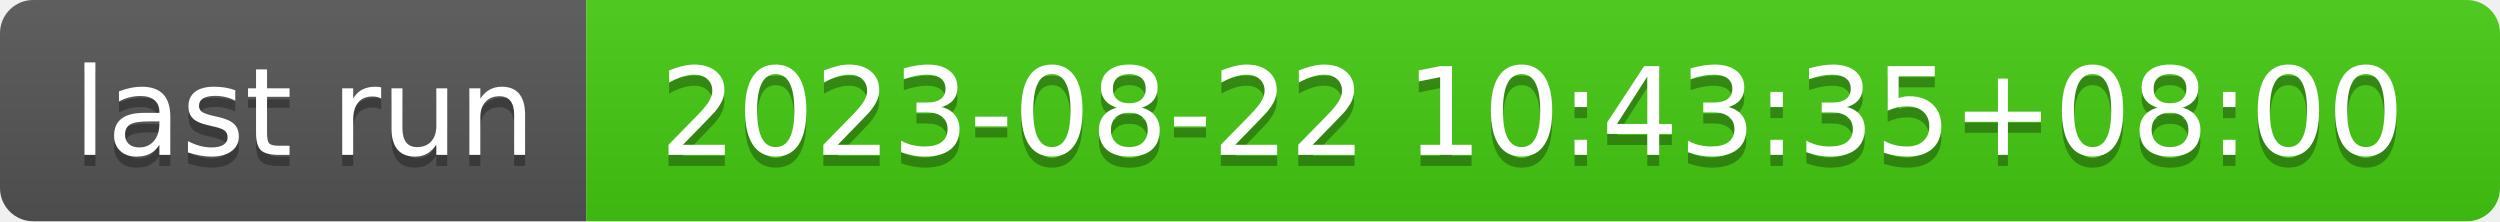
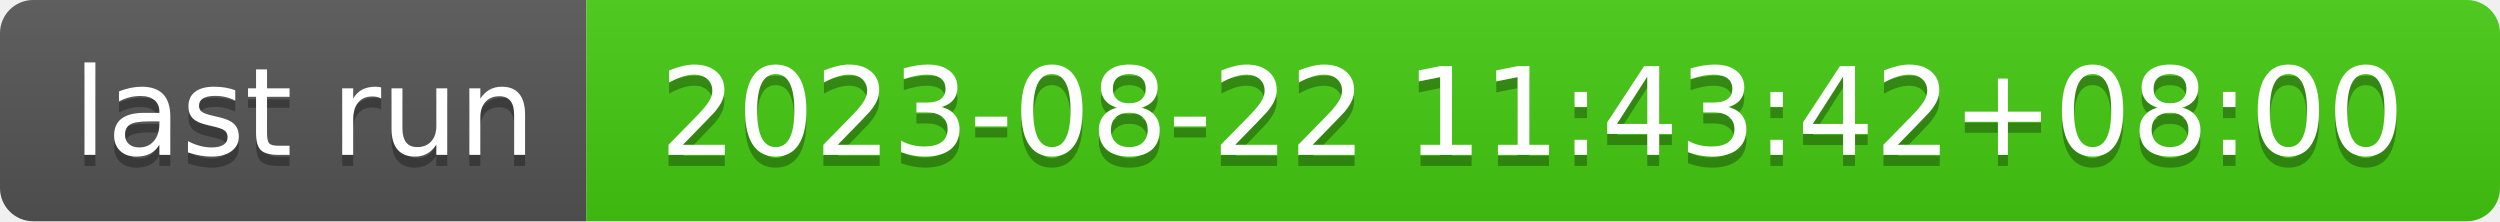
- <svg xmlns="http://www.w3.org/2000/svg" width="226" height="20" role="img" aria-label="last run: 2023-08-22 10:43:35+08:00">
+ <svg xmlns="http://www.w3.org/2000/svg" width="226" height="20" role="img" aria-label="last run: 2023-08-22 11:43:42+08:00">
  <linearGradient id="s" x2="0" y2="100%">
    <stop offset="0" stop-color="#bbb" stop-opacity=".1" />
    <stop offset="1" stop-opacity=".1" />
  </linearGradient>
  <clipPath id="r">
    <rect width="226" height="20" rx="3" fill="#fff" />
  </clipPath>
  <g clip-path="url(#r)">
    <rect width="53" height="20" fill="#555" />
    <rect x="53" width="173" height="20" fill="#4c1" />
    <rect width="226" height="20" fill="url(#s)" />
  </g>
  <g fill="#fff" text-anchor="middle" font-family="Verdana,Geneva,DejaVu Sans,sans-serif" text-rendering="geometricPrecision" font-size="110">
    <text aria-hidden="true" x="275" y="150" fill="#010101" fill-opacity=".3" transform="scale(.1)" textLength="430">last run</text>
    <text x="275" y="140" transform="scale(.1)" fill="#fff" textLength="430">last run</text>
-     <text aria-hidden="true" x="1385" y="150" fill="#010101" fill-opacity=".3" transform="scale(.1)" textLength="1630">2023-08-22 10:43:35+08:00</text>
-     <text x="1385" y="140" transform="scale(.1)" fill="#fff" textLength="1630">2023-08-22 10:43:35+08:00</text>
+     <text aria-hidden="true" x="1385" y="150" fill="#010101" fill-opacity=".3" transform="scale(.1)" textLength="1630">2023-08-22 11:43:42+08:00</text>
+     <text x="1385" y="140" transform="scale(.1)" fill="#fff" textLength="1630">2023-08-22 11:43:42+08:00</text>
  </g>
</svg>
